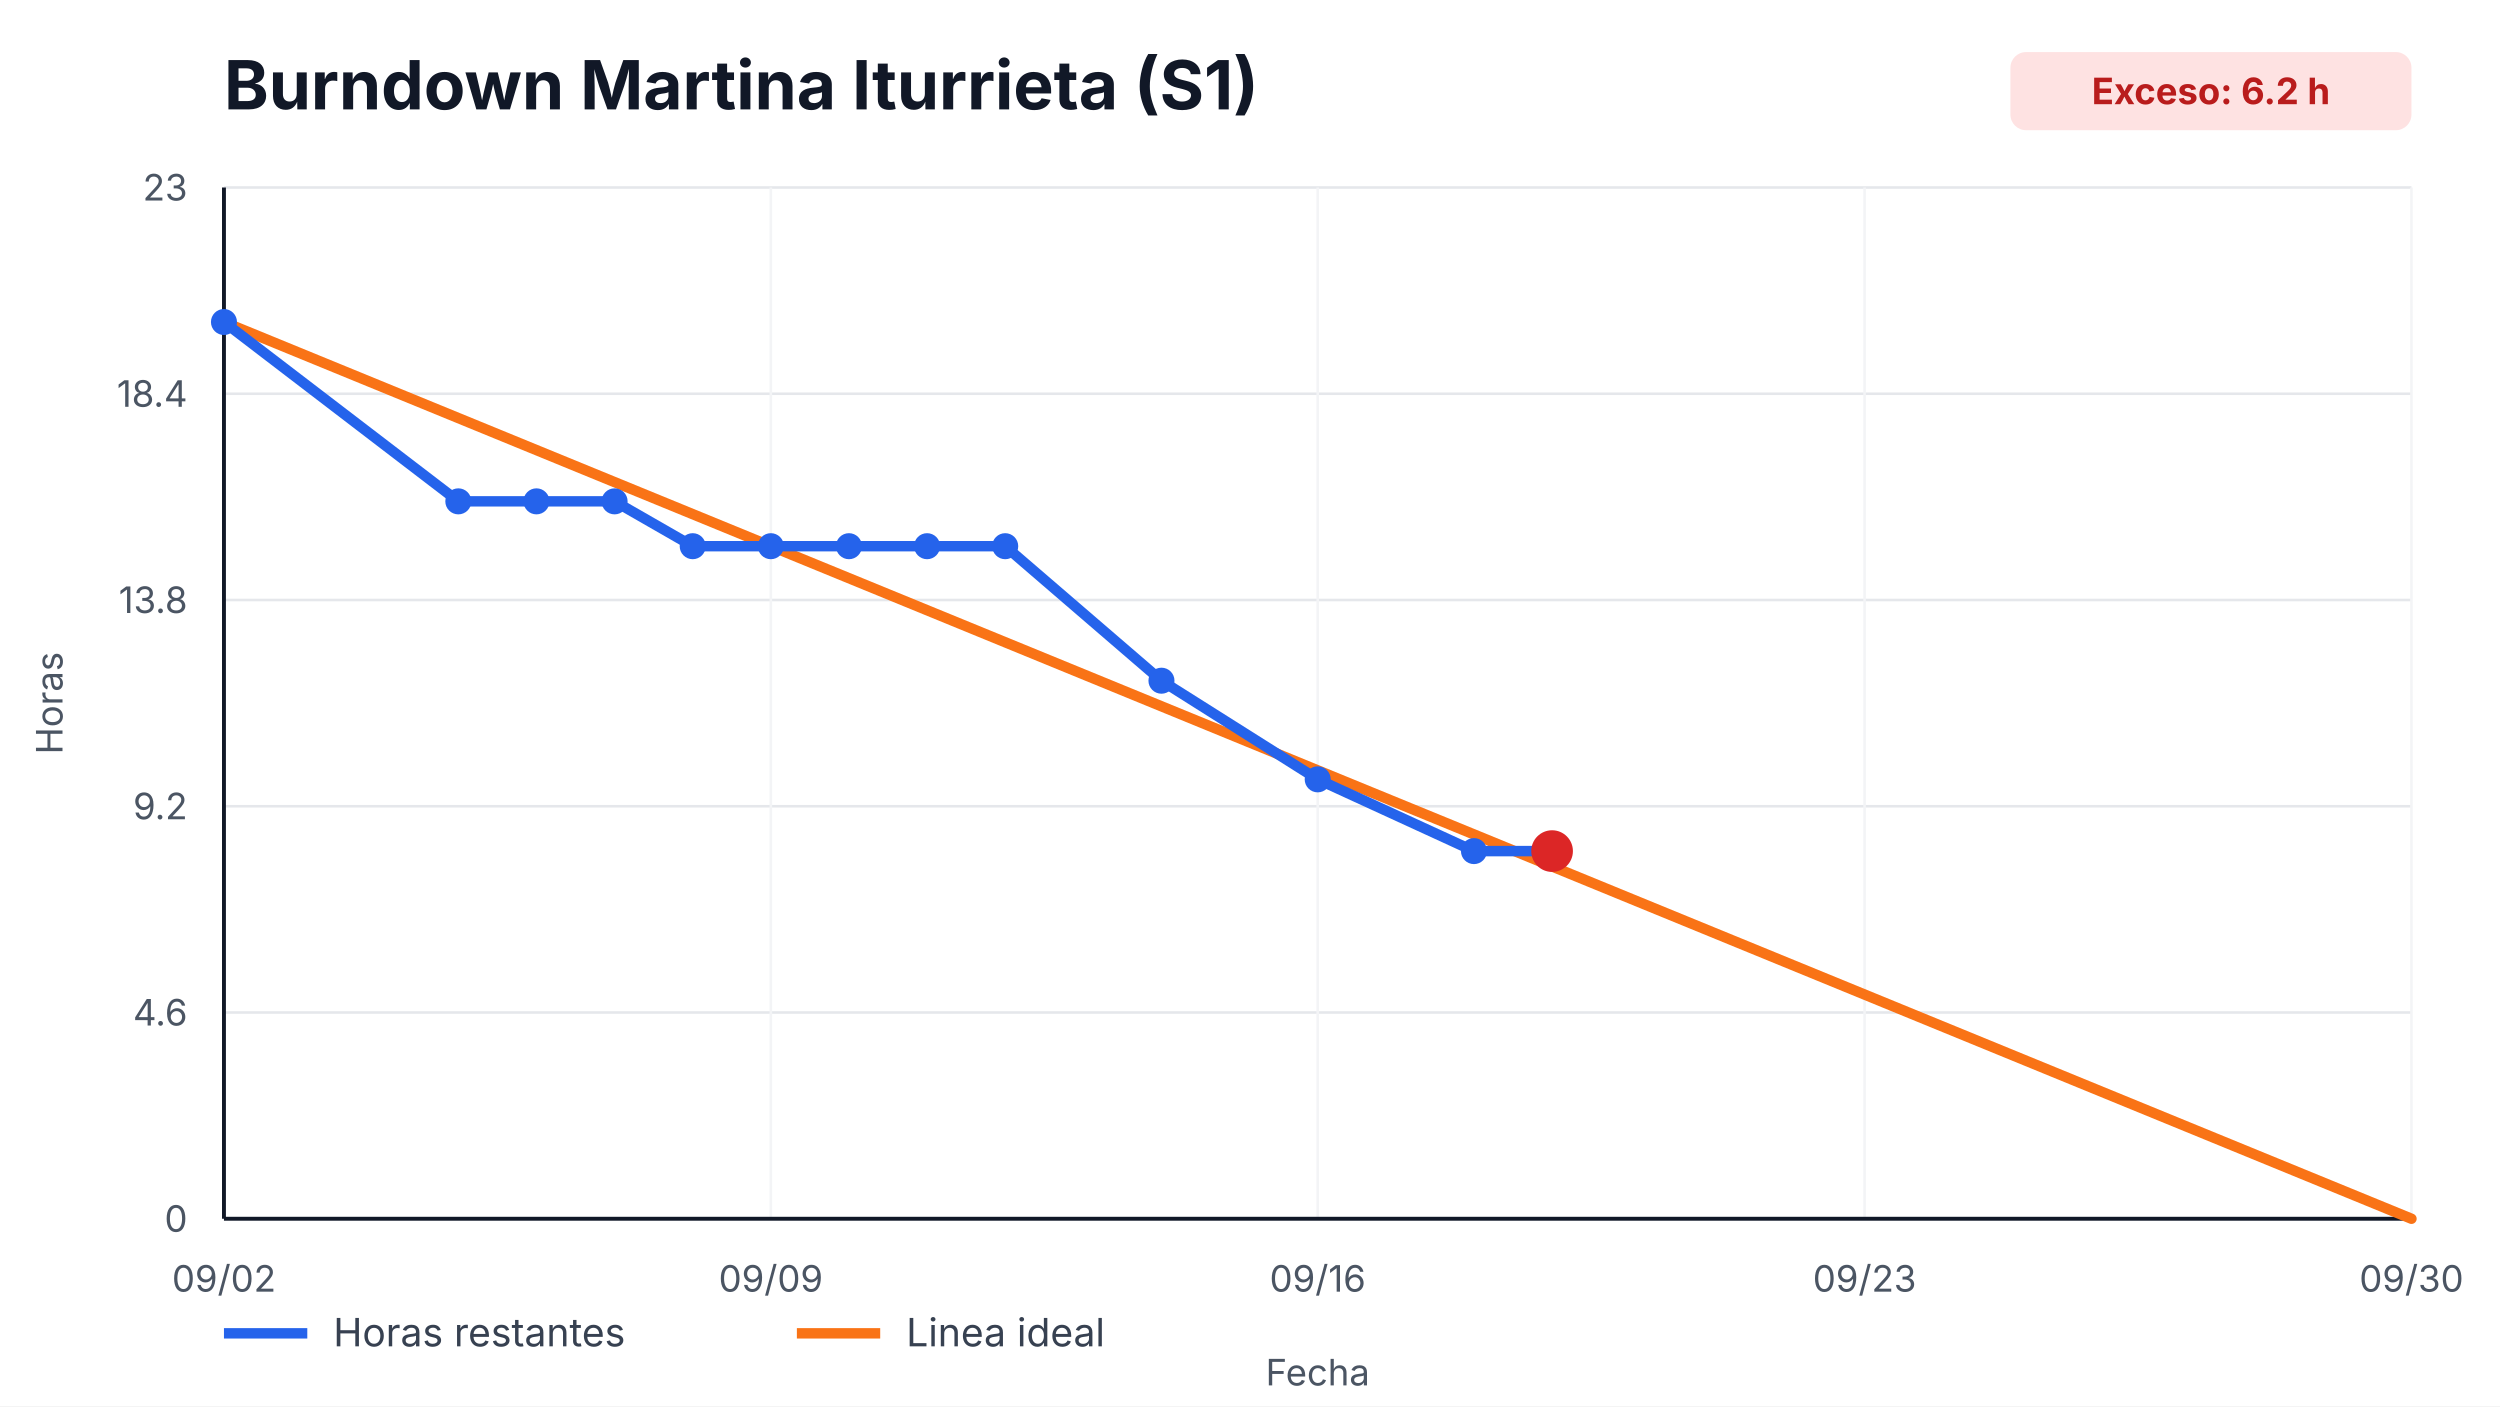
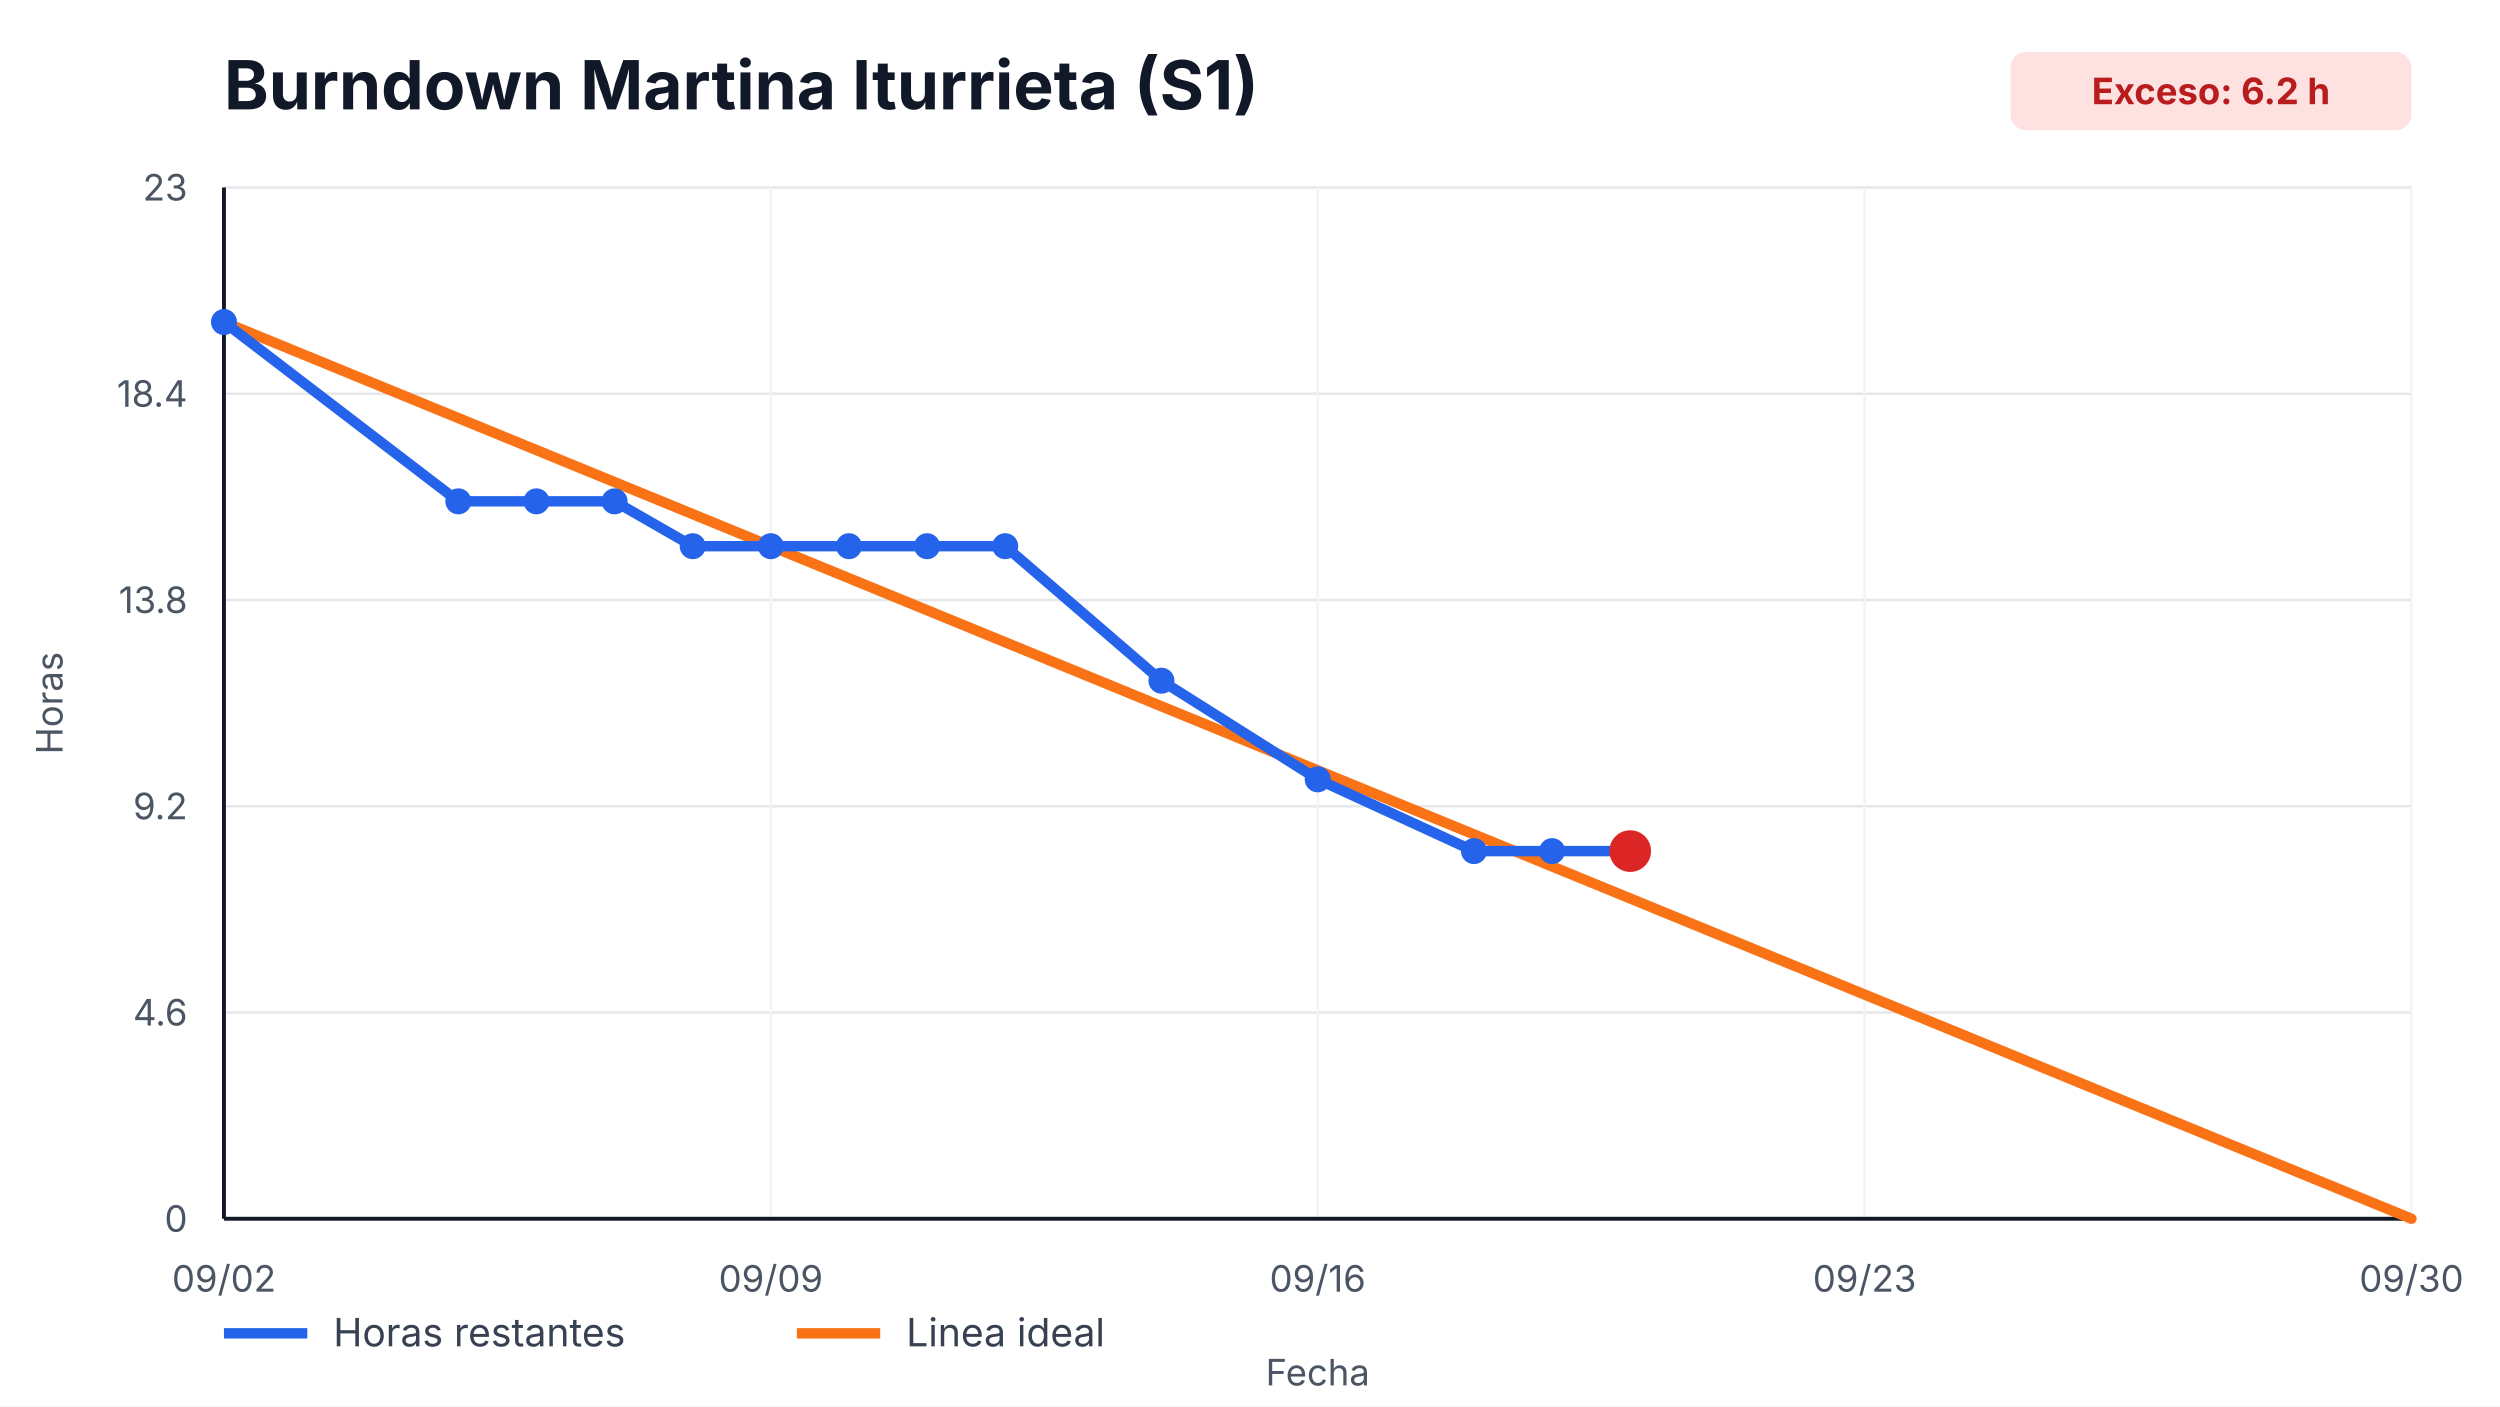
<svg xmlns="http://www.w3.org/2000/svg" width="960" height="540" viewBox="0 0 960 540" role="img" aria-label="Burndown Martina Iturrieta (S1)">
  <style>
    text { font-family: -apple-system, BlinkMacSystemFont, "Segoe UI", sans-serif; fill: #111827; }
    .title { font-size: 26px; font-weight: 700; }
    .axis { font-size: 14px; fill: #4b5563; }
    .legend { font-size: 15px; fill: #374151; }
    .overrun { font-size: 14px; font-weight: 700; fill: #b91c1c; }
  </style>
  <rect width="100%" height="100%" fill="#ffffff" />
  <text x="86" y="42" class="title">Burndown Martina Iturrieta (S1)</text>
  <rect x="772" y="20" width="154" height="30" rx="6" fill="#fee2e2" />
  <text x="849" y="40" text-anchor="middle" class="overrun">Exceso: 6.2 h</text>
  <g>
    <line x1="86" y1="468.00" x2="926" y2="468.00" stroke="#e5e7eb" />
    <line x1="86" y1="388.80" x2="926" y2="388.80" stroke="#e5e7eb" />
    <line x1="86" y1="309.60" x2="926" y2="309.60" stroke="#e5e7eb" />
    <line x1="86" y1="230.40" x2="926" y2="230.40" stroke="#e5e7eb" />
    <line x1="86" y1="151.20" x2="926" y2="151.20" stroke="#e5e7eb" />
    <line x1="86" y1="72.00" x2="926" y2="72.00" stroke="#e5e7eb" />
  </g>
  <g>
    <line x1="86.00" y1="72" x2="86.00" y2="468" stroke="#f3f4f6" />
    <text x="86.00" y="496" text-anchor="middle" class="axis">09/02</text>
    <line x1="296.00" y1="72" x2="296.00" y2="468" stroke="#f3f4f6" />
    <text x="296.00" y="496" text-anchor="middle" class="axis">09/09</text>
    <line x1="506.00" y1="72" x2="506.00" y2="468" stroke="#f3f4f6" />
    <text x="506.00" y="496" text-anchor="middle" class="axis">09/16</text>
    <line x1="716.00" y1="72" x2="716.00" y2="468" stroke="#f3f4f6" />
    <text x="716.00" y="496" text-anchor="middle" class="axis">09/23</text>
    <line x1="926.00" y1="72" x2="926.00" y2="468" stroke="#f3f4f6" />
    <text x="926.00" y="496" text-anchor="middle" class="axis">09/30</text>
  </g>
  <line x1="86" y1="468" x2="926" y2="468" stroke="#111827" stroke-width="1.5" />
  <line x1="86" y1="72" x2="86" y2="468" stroke="#111827" stroke-width="1.5" />
  <g>
    <text x="72" y="473.00" text-anchor="end" class="axis">0</text>
    <text x="72" y="393.80" text-anchor="end" class="axis">4.6</text>
    <text x="72" y="314.60" text-anchor="end" class="axis">9.2</text>
    <text x="72" y="235.40" text-anchor="end" class="axis">13.8</text>
    <text x="72" y="156.20" text-anchor="end" class="axis">18.4</text>
    <text x="72" y="77.00" text-anchor="end" class="axis">23</text>
  </g>
  <polyline points="86.00,123.65 926.00,468.00" fill="none" stroke="#f97316" stroke-width="4" stroke-linecap="round" />
-   <polyline points="86.00,123.65 176.00,192.52 206.00,192.52 236.00,192.52 266.00,209.74 296.00,209.74 326.00,209.74 356.00,209.74 386.00,209.74 446.00,261.39 506.00,299.27 566.00,326.82 596.00,326.82" fill="none" stroke="#2563eb" stroke-width="4" stroke-linecap="round" stroke-linejoin="round" />
+   <polyline points="86.00,123.65 176.00,192.52 206.00,192.52 236.00,192.52 266.00,209.74 296.00,209.74 326.00,209.74 356.00,209.74 386.00,209.74 446.00,261.39 506.00,299.27 566.00,326.82 596.00,326.82 626.00,326.82" fill="none" stroke="#2563eb" stroke-width="4" stroke-linecap="round" stroke-linejoin="round" />
  <g>
    <circle cx="86.00" cy="123.65" r="5" fill="#2563eb" />
    <circle cx="176.00" cy="192.52" r="5" fill="#2563eb" />
    <circle cx="206.00" cy="192.52" r="5" fill="#2563eb" />
    <circle cx="236.00" cy="192.52" r="5" fill="#2563eb" />
    <circle cx="266.00" cy="209.74" r="5" fill="#2563eb" />
    <circle cx="296.00" cy="209.74" r="5" fill="#2563eb" />
    <circle cx="326.00" cy="209.74" r="5" fill="#2563eb" />
    <circle cx="356.00" cy="209.74" r="5" fill="#2563eb" />
    <circle cx="386.00" cy="209.74" r="5" fill="#2563eb" />
    <circle cx="446.00" cy="261.39" r="5" fill="#2563eb" />
    <circle cx="506.00" cy="299.27" r="5" fill="#2563eb" />
    <circle cx="566.00" cy="326.82" r="5" fill="#2563eb" />
    <circle cx="596.00" cy="326.82" r="5" fill="#2563eb" />
+     <circle cx="626.00" cy="326.82" r="5" fill="#2563eb" />
  </g>
-   <circle cx="596.00" cy="326.82" r="8" fill="#dc2626" />
+   <circle cx="626.00" cy="326.82" r="8" fill="#dc2626" />
  <line x1="86" y1="512" x2="118" y2="512" stroke="#2563eb" stroke-width="4" />
  <text x="128" y="517" class="legend">Horas restantes</text>
  <line x1="306" y1="512" x2="338" y2="512" stroke="#f97316" stroke-width="4" />
  <text x="348" y="517" class="legend">Linea ideal</text>
  <text x="506.0" y="532" text-anchor="middle" class="axis">Fecha</text>
  <text x="24" y="270.0" transform="rotate(-90 24,270.0)" text-anchor="middle" class="axis">Horas</text>
</svg>
